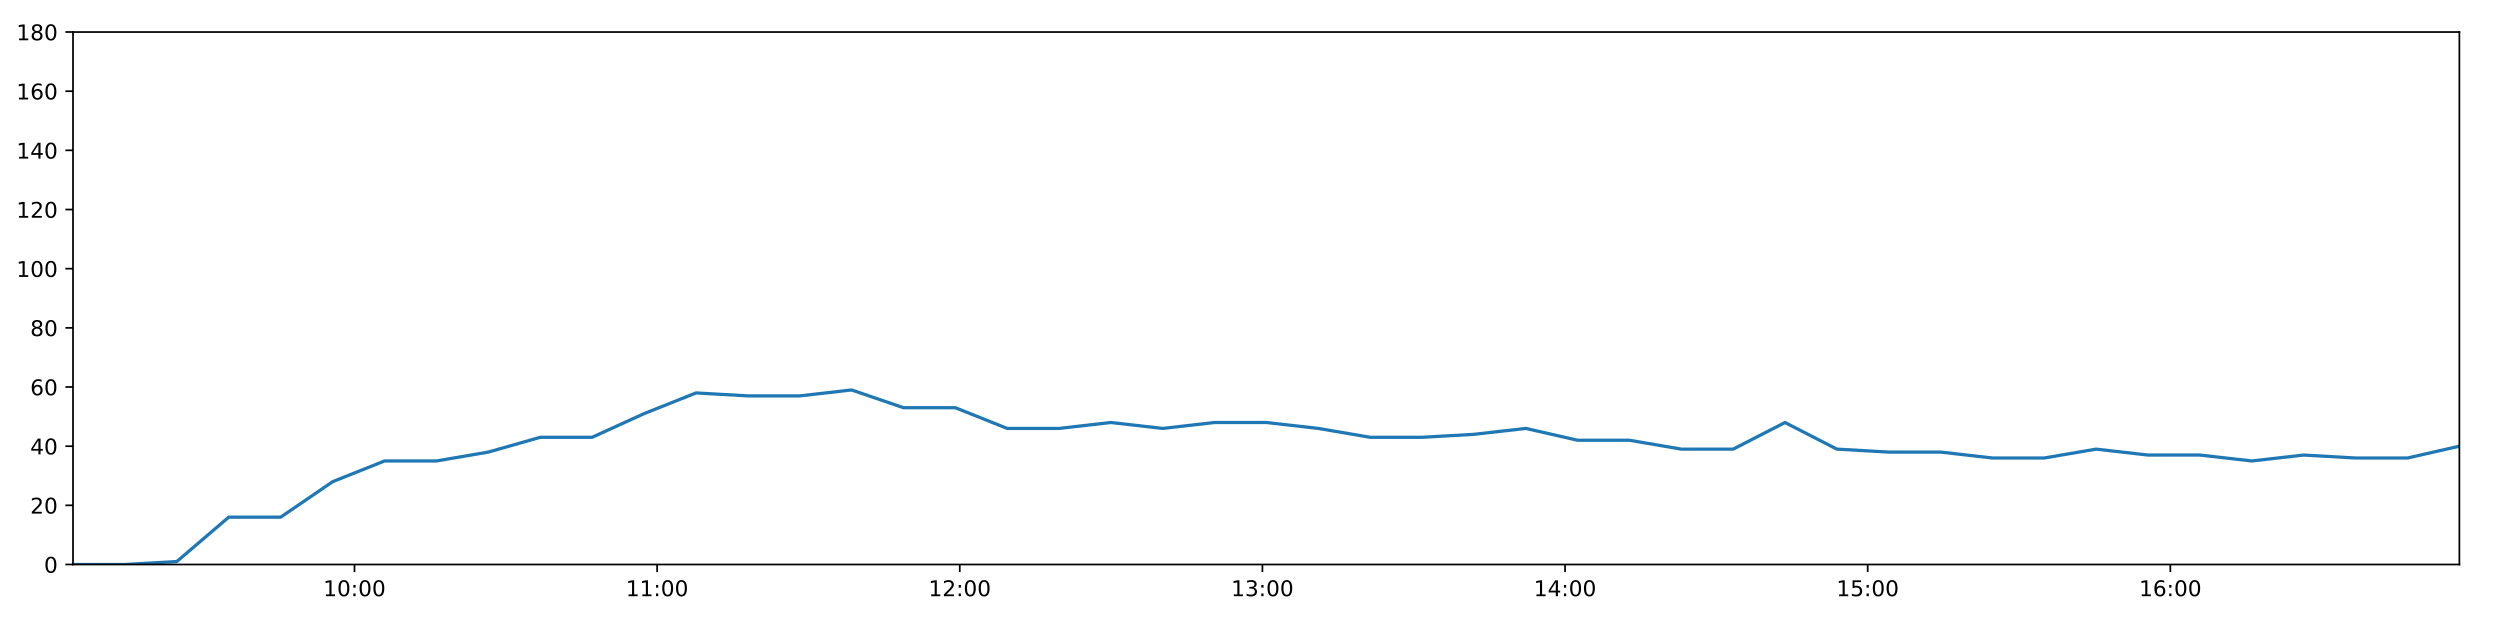
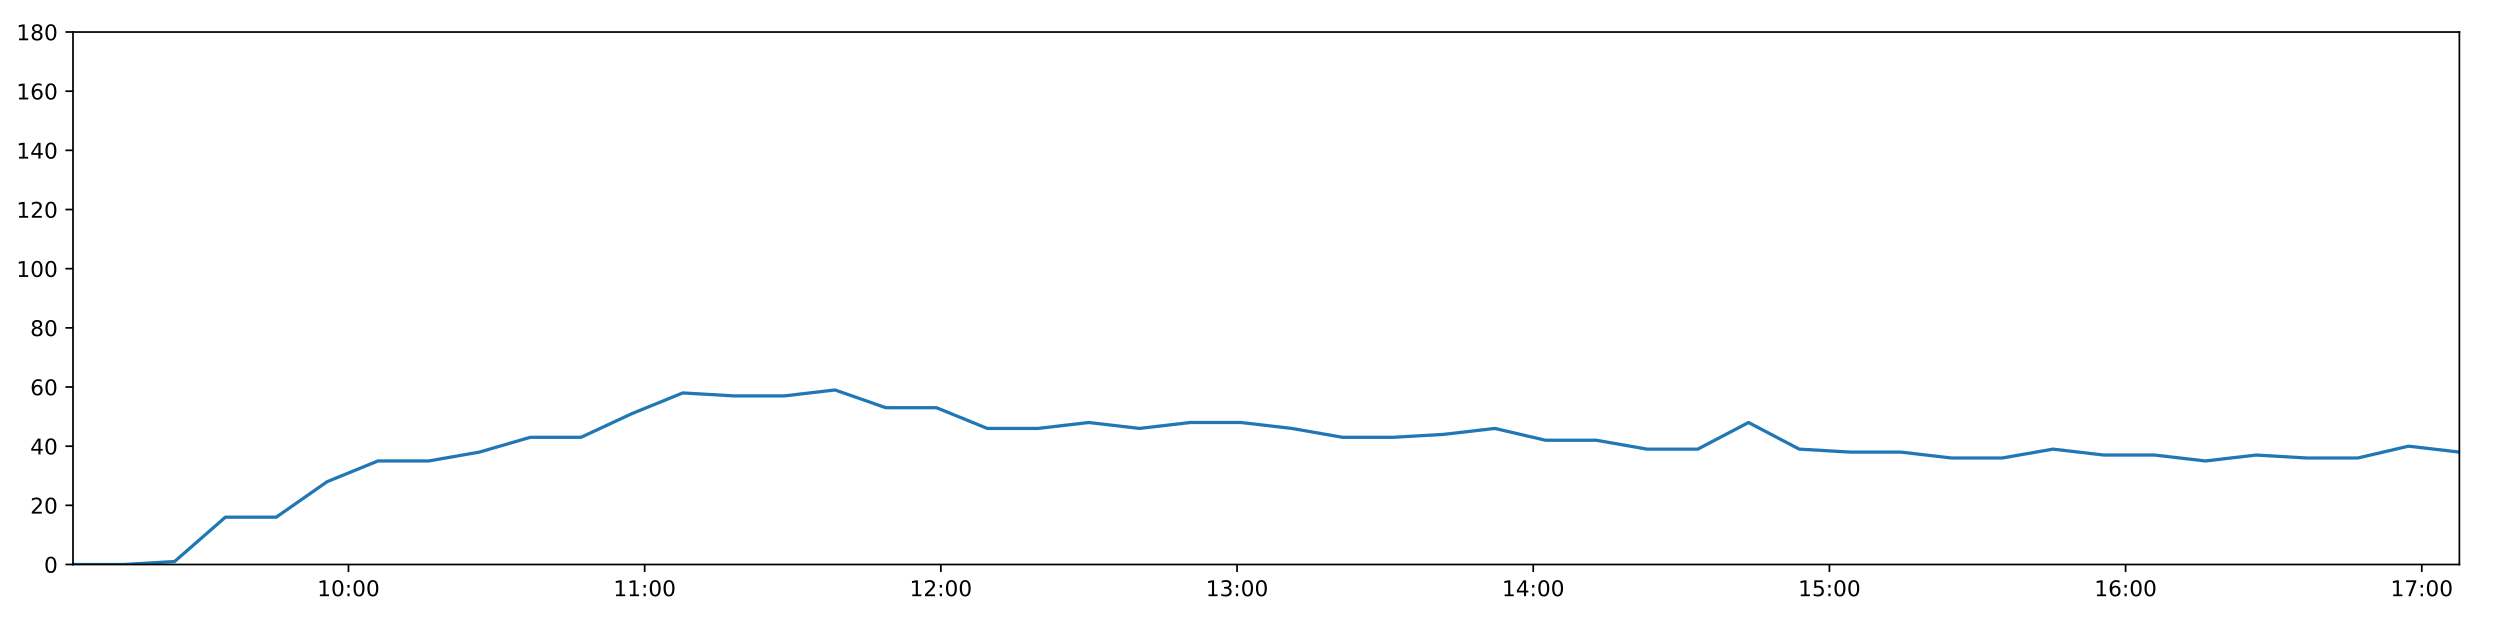
<svg xmlns="http://www.w3.org/2000/svg" xmlns:xlink="http://www.w3.org/1999/xlink" height="288pt" version="1.1" viewBox="0 0 1152 288" width="1152pt">
  <defs>
    <style type="text/css">
*{stroke-linecap:butt;stroke-linejoin:round;}
  </style>
  </defs>
  <g id="figure_1">
    <g id="patch_1">
      <path d="M 0 288  L 1152 288  L 1152 0  L 0 0  z " style="fill:#ffffff;" />
    </g>
    <g id="axes_1">
      <g id="patch_2">
        <path d="M 33.64 260.12  L 1133.28 260.12  L 1133.28 14.76  L 33.64 14.76  z " style="fill:#ffffff;" />
      </g>
      <g id="matplotlib.axis_1">
        <g id="xtick_1">
          <g id="line2d_1">
            <defs>
-               <path d="M 0 0  L 0 3.5  " id="m4dc0db8ef3" style="stroke:#000000;stroke-width:0.8;" />
-             </defs>
-             <g>
-               <use style="stroke:#000000;stroke-width:0.8;" x="163.344" xlink:href="#m4dc0db8ef3" y="260.12" />
+               <path d="M 0 0  L 0 3.5  " id="md31c63336d" style="stroke:#000000;stroke-width:0.8;" />
+             </defs>
+             <g>
+               <use style="stroke:#000000;stroke-width:0.8;" x="160.578" xlink:href="#md31c63336d" y="260.12" />
            </g>
          </g>
          <g id="text_1">
            <defs>
              <path d="M 12.406 8.297  L 28.516 8.297  L 28.516 63.922  L 10.984 60.406  L 10.984 69.391  L 28.422 72.906  L 38.281 72.906  L 38.281 8.297  L 54.391 8.297  L 54.391 0  L 12.406 0  z " id="DejaVuSans-49" />
              <path d="M 31.781 66.406  Q 24.172 66.406 20.328 58.906  Q 16.5 51.422 16.5 36.375  Q 16.5 21.391 20.328 13.891  Q 24.172 6.391 31.781 6.391  Q 39.453 6.391 43.281 13.891  Q 47.125 21.391 47.125 36.375  Q 47.125 51.422 43.281 58.906  Q 39.453 66.406 31.781 66.406  z M 31.781 74.219  Q 44.047 74.219 50.516 64.516  Q 56.984 54.828 56.984 36.375  Q 56.984 17.969 50.516 8.266  Q 44.047 -1.422 31.781 -1.422  Q 19.531 -1.422 13.062 8.266  Q 6.594 17.969 6.594 36.375  Q 6.594 54.828 13.062 64.516  Q 19.531 74.219 31.781 74.219  z " id="DejaVuSans-48" />
              <path d="M 11.719 12.406  L 22.016 12.406  L 22.016 0  L 11.719 0  z M 11.719 51.703  L 22.016 51.703  L 22.016 39.312  L 11.719 39.312  z " id="DejaVuSans-58" />
            </defs>
-             <g transform="translate(148.9343 274.7184)scale(0.1 -0.1)">
+             <g transform="translate(146.1683 274.7184)scale(0.1 -0.1)">
              <use xlink:href="#DejaVuSans-49" />
              <use x="63.623" xlink:href="#DejaVuSans-48" />
              <use x="127.246" xlink:href="#DejaVuSans-58" />
              <use x="160.938" xlink:href="#DejaVuSans-48" />
              <use x="224.561" xlink:href="#DejaVuSans-48" />
            </g>
          </g>
        </g>
        <g id="xtick_2">
          <g id="line2d_2">
            <g>
-               <use style="stroke:#000000;stroke-width:0.8;" x="302.801" xlink:href="#m4dc0db8ef3" y="260.12" />
+               <use style="stroke:#000000;stroke-width:0.8;" x="297.061" xlink:href="#md31c63336d" y="260.12" />
            </g>
          </g>
          <g id="text_2">
-             <g transform="translate(288.3919 274.7184)scale(0.1 -0.1)">
+             <g transform="translate(282.6519 274.7184)scale(0.1 -0.1)">
              <use xlink:href="#DejaVuSans-49" />
              <use x="63.623" xlink:href="#DejaVuSans-49" />
              <use x="127.246" xlink:href="#DejaVuSans-58" />
              <use x="160.938" xlink:href="#DejaVuSans-48" />
              <use x="224.561" xlink:href="#DejaVuSans-48" />
            </g>
          </g>
        </g>
        <g id="xtick_3">
          <g id="line2d_3">
            <g>
-               <use style="stroke:#000000;stroke-width:0.8;" x="442.259" xlink:href="#m4dc0db8ef3" y="260.12" />
+               <use style="stroke:#000000;stroke-width:0.8;" x="433.545" xlink:href="#md31c63336d" y="260.12" />
            </g>
          </g>
          <g id="text_3">
            <defs>
              <path d="M 19.188 8.297  L 53.609 8.297  L 53.609 0  L 7.328 0  L 7.328 8.297  Q 12.938 14.109 22.625 23.891  Q 32.328 33.688 34.812 36.531  Q 39.547 41.844 41.422 45.531  Q 43.312 49.219 43.312 52.781  Q 43.312 58.594 39.234 62.25  Q 35.156 65.922 28.609 65.922  Q 23.969 65.922 18.812 64.312  Q 13.672 62.703 7.812 59.422  L 7.812 69.391  Q 13.766 71.781 18.938 73  Q 24.125 74.219 28.422 74.219  Q 39.75 74.219 46.484 68.547  Q 53.219 62.891 53.219 53.422  Q 53.219 48.922 51.531 44.891  Q 49.859 40.875 45.406 35.406  Q 44.188 33.984 37.641 27.219  Q 31.109 20.453 19.188 8.297  z " id="DejaVuSans-50" />
            </defs>
-             <g transform="translate(427.8495 274.7184)scale(0.1 -0.1)">
+             <g transform="translate(419.1355 274.7184)scale(0.1 -0.1)">
              <use xlink:href="#DejaVuSans-49" />
              <use x="63.623" xlink:href="#DejaVuSans-50" />
              <use x="127.246" xlink:href="#DejaVuSans-58" />
              <use x="160.938" xlink:href="#DejaVuSans-48" />
              <use x="224.561" xlink:href="#DejaVuSans-48" />
            </g>
          </g>
        </g>
        <g id="xtick_4">
          <g id="line2d_4">
            <g>
-               <use style="stroke:#000000;stroke-width:0.8;" x="581.716" xlink:href="#m4dc0db8ef3" y="260.12" />
+               <use style="stroke:#000000;stroke-width:0.8;" x="570.028" xlink:href="#md31c63336d" y="260.12" />
            </g>
          </g>
          <g id="text_4">
            <defs>
              <path d="M 40.578 39.312  Q 47.656 37.797 51.625 33  Q 55.609 28.219 55.609 21.188  Q 55.609 10.406 48.188 4.484  Q 40.766 -1.422 27.094 -1.422  Q 22.516 -1.422 17.656 -0.516  Q 12.797 0.391 7.625 2.203  L 7.625 11.719  Q 11.719 9.328 16.594 8.109  Q 21.484 6.891 26.812 6.891  Q 36.078 6.891 40.938 10.547  Q 45.797 14.203 45.797 21.188  Q 45.797 27.641 41.281 31.266  Q 36.766 34.906 28.719 34.906  L 20.219 34.906  L 20.219 43.016  L 29.109 43.016  Q 36.375 43.016 40.234 45.922  Q 44.094 48.828 44.094 54.297  Q 44.094 59.906 40.109 62.906  Q 36.141 65.922 28.719 65.922  Q 24.656 65.922 20.016 65.031  Q 15.375 64.156 9.812 62.312  L 9.812 71.094  Q 15.438 72.656 20.344 73.438  Q 25.25 74.219 29.594 74.219  Q 40.828 74.219 47.359 69.109  Q 53.906 64.016 53.906 55.328  Q 53.906 49.266 50.438 45.094  Q 46.969 40.922 40.578 39.312  z " id="DejaVuSans-51" />
            </defs>
-             <g transform="translate(567.3071 274.7184)scale(0.1 -0.1)">
+             <g transform="translate(555.6191 274.7184)scale(0.1 -0.1)">
              <use xlink:href="#DejaVuSans-49" />
              <use x="63.623" xlink:href="#DejaVuSans-51" />
              <use x="127.246" xlink:href="#DejaVuSans-58" />
              <use x="160.938" xlink:href="#DejaVuSans-48" />
              <use x="224.561" xlink:href="#DejaVuSans-48" />
            </g>
          </g>
        </g>
        <g id="xtick_5">
          <g id="line2d_5">
            <g>
-               <use style="stroke:#000000;stroke-width:0.8;" x="721.174" xlink:href="#m4dc0db8ef3" y="260.12" />
+               <use style="stroke:#000000;stroke-width:0.8;" x="706.512" xlink:href="#md31c63336d" y="260.12" />
            </g>
          </g>
          <g id="text_5">
            <defs>
              <path d="M 37.797 64.312  L 12.891 25.391  L 37.797 25.391  z M 35.203 72.906  L 47.609 72.906  L 47.609 25.391  L 58.016 25.391  L 58.016 17.188  L 47.609 17.188  L 47.609 0  L 37.797 0  L 37.797 17.188  L 4.891 17.188  L 4.891 26.703  z " id="DejaVuSans-52" />
            </defs>
-             <g transform="translate(706.7647 274.7184)scale(0.1 -0.1)">
+             <g transform="translate(692.1027 274.7184)scale(0.1 -0.1)">
              <use xlink:href="#DejaVuSans-49" />
              <use x="63.623" xlink:href="#DejaVuSans-52" />
              <use x="127.246" xlink:href="#DejaVuSans-58" />
              <use x="160.938" xlink:href="#DejaVuSans-48" />
              <use x="224.561" xlink:href="#DejaVuSans-48" />
            </g>
          </g>
        </g>
        <g id="xtick_6">
          <g id="line2d_6">
            <g>
-               <use style="stroke:#000000;stroke-width:0.8;" x="860.632" xlink:href="#m4dc0db8ef3" y="260.12" />
+               <use style="stroke:#000000;stroke-width:0.8;" x="842.996" xlink:href="#md31c63336d" y="260.12" />
            </g>
          </g>
          <g id="text_6">
            <defs>
              <path d="M 10.797 72.906  L 49.516 72.906  L 49.516 64.594  L 19.828 64.594  L 19.828 46.734  Q 21.969 47.469 24.109 47.828  Q 26.266 48.188 28.422 48.188  Q 40.625 48.188 47.75 41.5  Q 54.891 34.812 54.891 23.391  Q 54.891 11.625 47.562 5.094  Q 40.234 -1.422 26.906 -1.422  Q 22.312 -1.422 17.547 -0.641  Q 12.797 0.141 7.719 1.703  L 7.719 11.625  Q 12.109 9.234 16.797 8.062  Q 21.484 6.891 26.703 6.891  Q 35.156 6.891 40.078 11.328  Q 45.016 15.766 45.016 23.391  Q 45.016 31 40.078 35.438  Q 35.156 39.891 26.703 39.891  Q 22.75 39.891 18.812 39.016  Q 14.891 38.141 10.797 36.281  z " id="DejaVuSans-53" />
            </defs>
-             <g transform="translate(846.2223 274.7184)scale(0.1 -0.1)">
+             <g transform="translate(828.5863 274.7184)scale(0.1 -0.1)">
              <use xlink:href="#DejaVuSans-49" />
              <use x="63.623" xlink:href="#DejaVuSans-53" />
              <use x="127.246" xlink:href="#DejaVuSans-58" />
              <use x="160.938" xlink:href="#DejaVuSans-48" />
              <use x="224.561" xlink:href="#DejaVuSans-48" />
            </g>
          </g>
        </g>
        <g id="xtick_7">
          <g id="line2d_7">
            <g>
-               <use style="stroke:#000000;stroke-width:0.8;" x="1000.089" xlink:href="#m4dc0db8ef3" y="260.12" />
+               <use style="stroke:#000000;stroke-width:0.8;" x="979.479" xlink:href="#md31c63336d" y="260.12" />
            </g>
          </g>
          <g id="text_7">
            <defs>
              <path d="M 33.016 40.375  Q 26.375 40.375 22.484 35.828  Q 18.609 31.297 18.609 23.391  Q 18.609 15.531 22.484 10.953  Q 26.375 6.391 33.016 6.391  Q 39.656 6.391 43.531 10.953  Q 47.406 15.531 47.406 23.391  Q 47.406 31.297 43.531 35.828  Q 39.656 40.375 33.016 40.375  z M 52.594 71.297  L 52.594 62.312  Q 48.875 64.062 45.094 64.984  Q 41.312 65.922 37.594 65.922  Q 27.828 65.922 22.672 59.328  Q 17.531 52.734 16.797 39.406  Q 19.672 43.656 24.016 45.922  Q 28.375 48.188 33.594 48.188  Q 44.578 48.188 50.953 41.516  Q 57.328 34.859 57.328 23.391  Q 57.328 12.156 50.688 5.359  Q 44.047 -1.422 33.016 -1.422  Q 20.359 -1.422 13.672 8.266  Q 6.984 17.969 6.984 36.375  Q 6.984 53.656 15.188 63.938  Q 23.391 74.219 37.203 74.219  Q 40.922 74.219 44.703 73.484  Q 48.484 72.75 52.594 71.297  z " id="DejaVuSans-54" />
            </defs>
-             <g transform="translate(985.6799 274.7184)scale(0.1 -0.1)">
+             <g transform="translate(965.0699 274.7184)scale(0.1 -0.1)">
              <use xlink:href="#DejaVuSans-49" />
              <use x="63.623" xlink:href="#DejaVuSans-54" />
+               <use x="127.246" xlink:href="#DejaVuSans-58" />
+               <use x="160.938" xlink:href="#DejaVuSans-48" />
+               <use x="224.561" xlink:href="#DejaVuSans-48" />
+             </g>
+           </g>
+         </g>
+         <g id="xtick_8">
+           <g id="line2d_8">
+             <g>
+               <use style="stroke:#000000;stroke-width:0.8;" x="1115.963" xlink:href="#md31c63336d" y="260.12" />
+             </g>
+           </g>
+           <g id="text_8">
+             <defs>
+               <path d="M 8.203 72.906  L 55.078 72.906  L 55.078 68.703  L 28.609 0  L 18.312 0  L 43.219 64.594  L 8.203 64.594  z " id="DejaVuSans-55" />
+             </defs>
+             <g transform="translate(1101.553 274.7184)scale(0.1 -0.1)">
+               <use xlink:href="#DejaVuSans-49" />
+               <use x="63.623" xlink:href="#DejaVuSans-55" />
              <use x="127.246" xlink:href="#DejaVuSans-58" />
              <use x="160.938" xlink:href="#DejaVuSans-48" />
              <use x="224.561" xlink:href="#DejaVuSans-48" />
            </g>
          </g>
        </g>
      </g>
      <g id="matplotlib.axis_2">
        <g id="ytick_1">
-           <g id="line2d_8">
-             <defs>
-               <path d="M 0 0  L -3.5 0  " id="m287b1b2ba0" style="stroke:#000000;stroke-width:0.8;" />
-             </defs>
-             <g>
-               <use style="stroke:#000000;stroke-width:0.8;" x="33.64" xlink:href="#m287b1b2ba0" y="260.12" />
-             </g>
-           </g>
-           <g id="text_8">
+           <g id="line2d_9">
+             <defs>
+               <path d="M 0 0  L -3.5 0  " id="m15569eebf1" style="stroke:#000000;stroke-width:0.8;" />
+             </defs>
+             <g>
+               <use style="stroke:#000000;stroke-width:0.8;" x="33.64" xlink:href="#m15569eebf1" y="260.12" />
+             </g>
+           </g>
+           <g id="text_9">
            <g transform="translate(20.2775 263.9192)scale(0.1 -0.1)">
              <use xlink:href="#DejaVuSans-48" />
            </g>
          </g>
        </g>
        <g id="ytick_2">
-           <g id="line2d_9">
-             <g>
-               <use style="stroke:#000000;stroke-width:0.8;" x="33.64" xlink:href="#m287b1b2ba0" y="232.858" />
-             </g>
-           </g>
-           <g id="text_9">
+           <g id="line2d_10">
+             <g>
+               <use style="stroke:#000000;stroke-width:0.8;" x="33.64" xlink:href="#m15569eebf1" y="232.858" />
+             </g>
+           </g>
+           <g id="text_10">
            <g transform="translate(13.915 236.657)scale(0.1 -0.1)">
              <use xlink:href="#DejaVuSans-50" />
              <use x="63.623" xlink:href="#DejaVuSans-48" />
            </g>
          </g>
        </g>
        <g id="ytick_3">
-           <g id="line2d_10">
-             <g>
-               <use style="stroke:#000000;stroke-width:0.8;" x="33.64" xlink:href="#m287b1b2ba0" y="205.596" />
-             </g>
-           </g>
-           <g id="text_10">
+           <g id="line2d_11">
+             <g>
+               <use style="stroke:#000000;stroke-width:0.8;" x="33.64" xlink:href="#m15569eebf1" y="205.596" />
+             </g>
+           </g>
+           <g id="text_11">
            <g transform="translate(13.915 209.3948)scale(0.1 -0.1)">
              <use xlink:href="#DejaVuSans-52" />
              <use x="63.623" xlink:href="#DejaVuSans-48" />
            </g>
          </g>
        </g>
        <g id="ytick_4">
-           <g id="line2d_11">
-             <g>
-               <use style="stroke:#000000;stroke-width:0.8;" x="33.64" xlink:href="#m287b1b2ba0" y="178.333" />
-             </g>
-           </g>
-           <g id="text_11">
+           <g id="line2d_12">
+             <g>
+               <use style="stroke:#000000;stroke-width:0.8;" x="33.64" xlink:href="#m15569eebf1" y="178.333" />
+             </g>
+           </g>
+           <g id="text_12">
            <g transform="translate(13.915 182.1326)scale(0.1 -0.1)">
              <use xlink:href="#DejaVuSans-54" />
              <use x="63.623" xlink:href="#DejaVuSans-48" />
            </g>
          </g>
        </g>
        <g id="ytick_5">
-           <g id="line2d_12">
-             <g>
-               <use style="stroke:#000000;stroke-width:0.8;" x="33.64" xlink:href="#m287b1b2ba0" y="151.071" />
-             </g>
-           </g>
-           <g id="text_12">
+           <g id="line2d_13">
+             <g>
+               <use style="stroke:#000000;stroke-width:0.8;" x="33.64" xlink:href="#m15569eebf1" y="151.071" />
+             </g>
+           </g>
+           <g id="text_13">
            <defs>
              <path d="M 31.781 34.625  Q 24.75 34.625 20.719 30.859  Q 16.703 27.094 16.703 20.516  Q 16.703 13.922 20.719 10.156  Q 24.75 6.391 31.781 6.391  Q 38.812 6.391 42.859 10.172  Q 46.922 13.969 46.922 20.516  Q 46.922 27.094 42.891 30.859  Q 38.875 34.625 31.781 34.625  z M 21.922 38.812  Q 15.578 40.375 12.031 44.719  Q 8.5 49.078 8.5 55.328  Q 8.5 64.062 14.719 69.141  Q 20.953 74.219 31.781 74.219  Q 42.672 74.219 48.875 69.141  Q 55.078 64.062 55.078 55.328  Q 55.078 49.078 51.531 44.719  Q 48 40.375 41.703 38.812  Q 48.828 37.156 52.797 32.312  Q 56.781 27.484 56.781 20.516  Q 56.781 9.906 50.312 4.234  Q 43.844 -1.422 31.781 -1.422  Q 19.734 -1.422 13.25 4.234  Q 6.781 9.906 6.781 20.516  Q 6.781 27.484 10.781 32.312  Q 14.797 37.156 21.922 38.812  z M 18.312 54.391  Q 18.312 48.734 21.844 45.562  Q 25.391 42.391 31.781 42.391  Q 38.141 42.391 41.719 45.562  Q 45.312 48.734 45.312 54.391  Q 45.312 60.062 41.719 63.234  Q 38.141 66.406 31.781 66.406  Q 25.391 66.406 21.844 63.234  Q 18.312 60.062 18.312 54.391  z " id="DejaVuSans-56" />
            </defs>
            <g transform="translate(13.915 154.8703)scale(0.1 -0.1)">
              <use xlink:href="#DejaVuSans-56" />
              <use x="63.623" xlink:href="#DejaVuSans-48" />
            </g>
          </g>
        </g>
        <g id="ytick_6">
-           <g id="line2d_13">
-             <g>
-               <use style="stroke:#000000;stroke-width:0.8;" x="33.64" xlink:href="#m287b1b2ba0" y="123.809" />
-             </g>
-           </g>
-           <g id="text_13">
+           <g id="line2d_14">
+             <g>
+               <use style="stroke:#000000;stroke-width:0.8;" x="33.64" xlink:href="#m15569eebf1" y="123.809" />
+             </g>
+           </g>
+           <g id="text_14">
            <g transform="translate(7.5525 127.6081)scale(0.1 -0.1)">
              <use xlink:href="#DejaVuSans-49" />
              <use x="63.623" xlink:href="#DejaVuSans-48" />
              <use x="127.246" xlink:href="#DejaVuSans-48" />
            </g>
          </g>
        </g>
        <g id="ytick_7">
-           <g id="line2d_14">
-             <g>
-               <use style="stroke:#000000;stroke-width:0.8;" x="33.64" xlink:href="#m287b1b2ba0" y="96.547" />
-             </g>
-           </g>
-           <g id="text_14">
+           <g id="line2d_15">
+             <g>
+               <use style="stroke:#000000;stroke-width:0.8;" x="33.64" xlink:href="#m15569eebf1" y="96.547" />
+             </g>
+           </g>
+           <g id="text_15">
            <g transform="translate(7.5525 100.3459)scale(0.1 -0.1)">
              <use xlink:href="#DejaVuSans-49" />
              <use x="63.623" xlink:href="#DejaVuSans-50" />
              <use x="127.246" xlink:href="#DejaVuSans-48" />
            </g>
          </g>
        </g>
        <g id="ytick_8">
-           <g id="line2d_15">
-             <g>
-               <use style="stroke:#000000;stroke-width:0.8;" x="33.64" xlink:href="#m287b1b2ba0" y="69.284" />
-             </g>
-           </g>
-           <g id="text_15">
+           <g id="line2d_16">
+             <g>
+               <use style="stroke:#000000;stroke-width:0.8;" x="33.64" xlink:href="#m15569eebf1" y="69.284" />
+             </g>
+           </g>
+           <g id="text_16">
            <g transform="translate(7.5525 73.08366)scale(0.1 -0.1)">
              <use xlink:href="#DejaVuSans-49" />
              <use x="63.623" xlink:href="#DejaVuSans-52" />
              <use x="127.246" xlink:href="#DejaVuSans-48" />
            </g>
          </g>
        </g>
        <g id="ytick_9">
-           <g id="line2d_16">
-             <g>
-               <use style="stroke:#000000;stroke-width:0.8;" x="33.64" xlink:href="#m287b1b2ba0" y="42.022" />
-             </g>
-           </g>
-           <g id="text_16">
+           <g id="line2d_17">
+             <g>
+               <use style="stroke:#000000;stroke-width:0.8;" x="33.64" xlink:href="#m15569eebf1" y="42.022" />
+             </g>
+           </g>
+           <g id="text_17">
            <g transform="translate(7.5525 45.82144)scale(0.1 -0.1)">
              <use xlink:href="#DejaVuSans-49" />
              <use x="63.623" xlink:href="#DejaVuSans-54" />
              <use x="127.246" xlink:href="#DejaVuSans-48" />
            </g>
          </g>
        </g>
        <g id="ytick_10">
-           <g id="line2d_17">
-             <g>
-               <use style="stroke:#000000;stroke-width:0.8;" x="33.64" xlink:href="#m287b1b2ba0" y="14.76" />
-             </g>
-           </g>
-           <g id="text_17">
+           <g id="line2d_18">
+             <g>
+               <use style="stroke:#000000;stroke-width:0.8;" x="33.64" xlink:href="#m15569eebf1" y="14.76" />
+             </g>
+           </g>
+           <g id="text_18">
            <g transform="translate(7.5525 18.55922)scale(0.1 -0.1)">
              <use xlink:href="#DejaVuSans-49" />
              <use x="63.623" xlink:href="#DejaVuSans-56" />
              <use x="127.246" xlink:href="#DejaVuSans-48" />
            </g>
          </g>
        </g>
      </g>
-       <g id="line2d_18">
-         <path clip-path="url(#p5d549a66ec)" d="M 33.64 260.12  L 57.545 260.12  L 81.453 258.757  L 105.395 238.31  L 129.331 238.31  L 153.294 221.953  L 177.186 212.411  L 201.122 212.411  L 225.014 208.322  L 248.954 201.506  L 272.851 201.506  L 296.787 190.601  L 320.73 181.06  L 344.636 182.423  L 368.531 182.423  L 392.431 179.696  L 416.313 187.875  L 440.216 187.875  L 464.104 197.417  L 488.014 197.417  L 511.897 194.691  L 535.782 197.417  L 559.676 194.691  L 583.579 194.691  L 607.472 197.417  L 631.354 201.506  L 655.241 201.506  L 679.142 200.143  L 703.081 197.417  L 726.975 202.869  L 750.869 202.869  L 774.759 206.959  L 798.643 206.959  L 822.531 194.691  L 846.418 206.959  L 870.335 208.322  L 894.223 208.322  L 918.107 211.048  L 941.993 211.048  L 965.878 206.959  L 989.818 209.685  L 1013.703 209.685  L 1037.647 212.411  L 1061.558 209.685  L 1085.449 211.048  L 1109.387 211.048  L 1133.28 205.596  " style="fill:none;stroke:#1f77b4;stroke-linecap:square;stroke-width:1.5;" />
+       <g id="line2d_19">
+         <path clip-path="url(#p5f7ccb1b90)" d="M 33.64 260.12  L 57.035 260.12  L 80.433 258.757  L 103.865 238.31  L 127.291 238.31  L 150.743 221.953  L 174.125 212.411  L 197.55 212.411  L 220.933 208.322  L 244.362 201.506  L 267.75 201.506  L 291.175 190.601  L 314.608 181.06  L 338.004 182.423  L 361.39 182.423  L 384.78 179.696  L 408.152 187.875  L 431.546 187.875  L 454.924 197.417  L 478.325 197.417  L 501.698 194.691  L 525.073 197.417  L 548.458 194.691  L 571.852 194.691  L 595.234 197.417  L 618.608 201.506  L 641.985 201.506  L 665.376 200.143  L 688.805 197.417  L 712.189 202.869  L 735.574 202.869  L 758.954 206.959  L 782.329 206.959  L 805.708 194.691  L 829.085 206.959  L 852.492 208.322  L 875.871 208.322  L 899.246 211.048  L 922.622 211.048  L 945.998 206.959  L 969.427 209.685  L 992.803 209.685  L 1016.236 212.411  L 1039.637 209.685  L 1063.019 211.048  L 1086.446 211.048  L 1109.83 205.596  L 1133.28 208.322  " style="fill:none;stroke:#1f77b4;stroke-linecap:square;stroke-width:1.5;" />
      </g>
      <g id="patch_3">
        <path d="M 33.64 260.12  L 33.64 14.76  " style="fill:none;stroke:#000000;stroke-linecap:square;stroke-linejoin:miter;stroke-width:0.8;" />
      </g>
      <g id="patch_4">
        <path d="M 1133.28 260.12  L 1133.28 14.76  " style="fill:none;stroke:#000000;stroke-linecap:square;stroke-linejoin:miter;stroke-width:0.8;" />
      </g>
      <g id="patch_5">
        <path d="M 33.64 260.12  L 1133.28 260.12  " style="fill:none;stroke:#000000;stroke-linecap:square;stroke-linejoin:miter;stroke-width:0.8;" />
      </g>
      <g id="patch_6">
        <path d="M 33.64 14.76  L 1133.28 14.76  " style="fill:none;stroke:#000000;stroke-linecap:square;stroke-linejoin:miter;stroke-width:0.8;" />
      </g>
    </g>
  </g>
  <defs>
-     <clipPath id="p5d549a66ec">
+     <clipPath id="p5f7ccb1b90">
      <rect height="245.36" width="1099.64" x="33.64" y="14.76" />
    </clipPath>
  </defs>
</svg>
